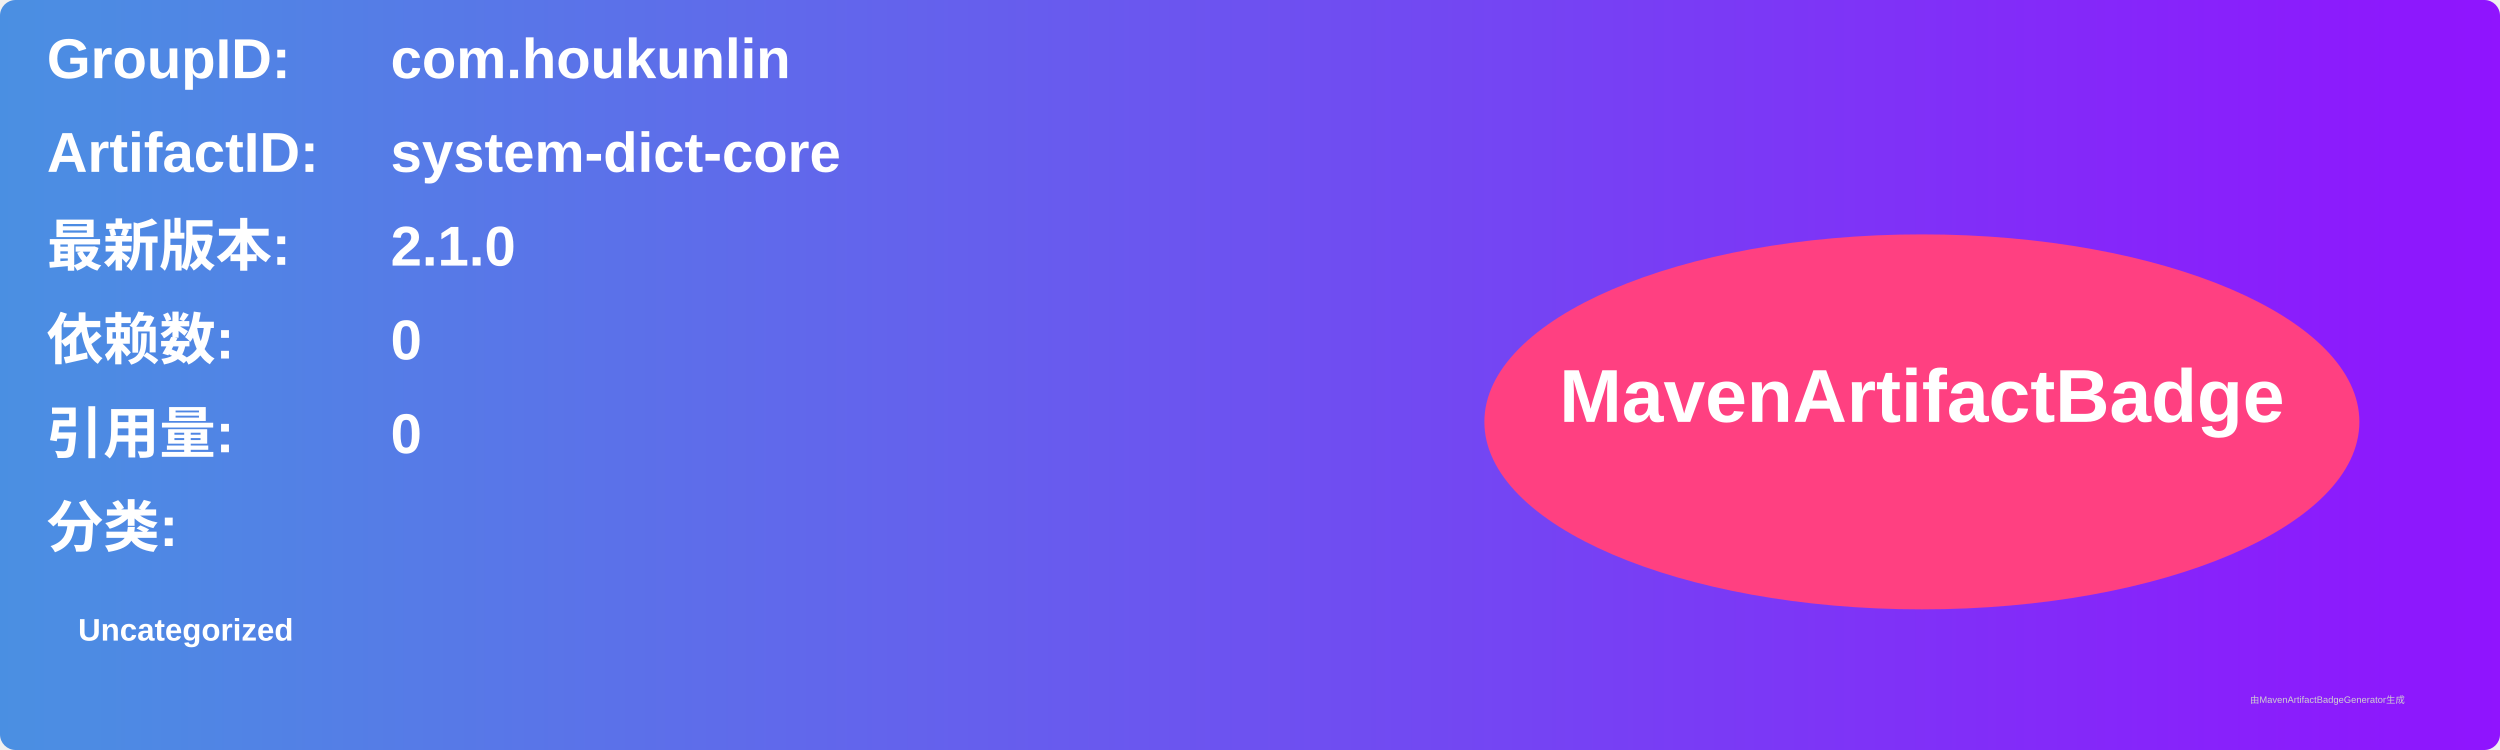
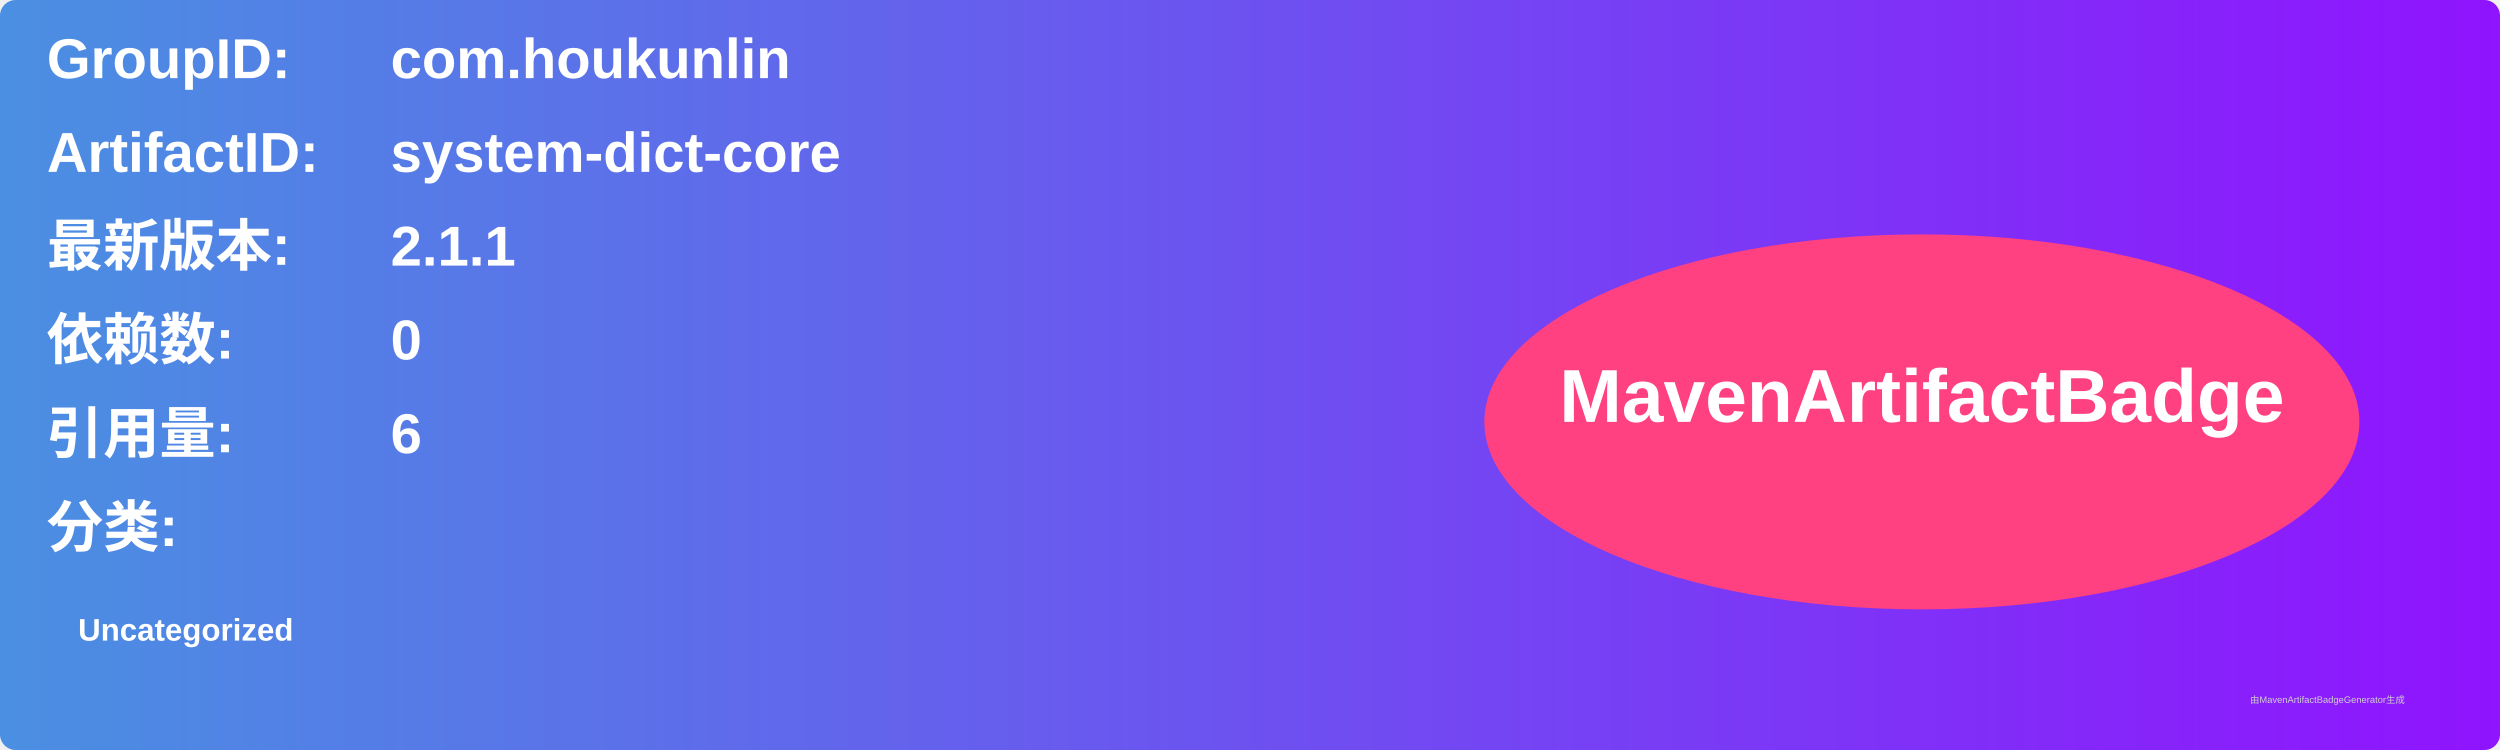
<svg xmlns="http://www.w3.org/2000/svg" width="800" height="240" viewBox="0 0 800 240">
  <linearGradient id="grad" x1="0%" y1="0%" x2="100%" y2="0%">
    <stop offset="0%" stop-color="#4a90e2" />
    <stop offset="100%" stop-color="#9013fe" />
  </linearGradient>
  <rect width="100%" height="100%" rx="5" ry="5" fill="url(#grad)" />
  <g transform="translate(15, 15)">
    <text x="0" y="10" font-family="Arial" font-size="18" fill="white" font-weight="bold" width="260">GroupID:</text>
    <text x="110" y="10" font-family="Arial" font-size="18" fill="white" font-weight="bold" width="460">com.houkunlin</text>
    <text x="0" y="40" font-family="Arial" font-size="18" fill="white" font-weight="bold" width="260">ArtifactID:</text>
    <text x="110" y="40" font-family="Arial" font-size="18" fill="white" font-weight="bold" width="460">system-dict-core</text>
    <text x="0" y="70" font-family="Arial" font-size="18" fill="white" font-weight="bold">最新版本:</text>
    <text x="110" y="70" font-family="Arial" font-size="18" fill="white" font-weight="bold">
-       <tspan font-weight="bold">2.1.0</tspan>
+       <tspan font-weight="bold">2.1.1</tspan>
    </text>
    <text x="0" y="100" font-family="Arial" font-size="18" fill="white" font-weight="bold">依赖数: </text>
    <text x="110" y="100" font-family="Arial" font-size="18" fill="white">
      <tspan font-weight="bold">0</tspan>
    </text>
    <text x="0" y="130" font-family="Arial" font-size="18" fill="white" font-weight="bold">引用量: </text>
    <text x="110" y="130" font-family="Arial" font-size="18" fill="white">
-       <tspan font-weight="bold">0</tspan>
+       <tspan font-weight="bold">6</tspan>
    </text>
    <text x="0" y="160" font-family="Arial" font-size="18" fill="white" font-weight="bold">分类:</text>
    <text x="10" y="190" font-family="Arial" font-size="10" fill="white">
      <tspan font-weight="bold">Uncategorized</tspan>
    </text>
    <ellipse cx="600" cy="120" rx="140" ry="60" fill="#ff4081" />
    <text x="600" y="120" text-anchor="middle" font-family="Arial" font-size="24" fill="white" font-weight="bold">MavenArtifactBadge</text>
  </g>
  <text x="720" y="225" font-family="Arial" font-size="3" fill="#d0d0d0">由MavenArtifactBadgeGenerator生成</text>
</svg>
